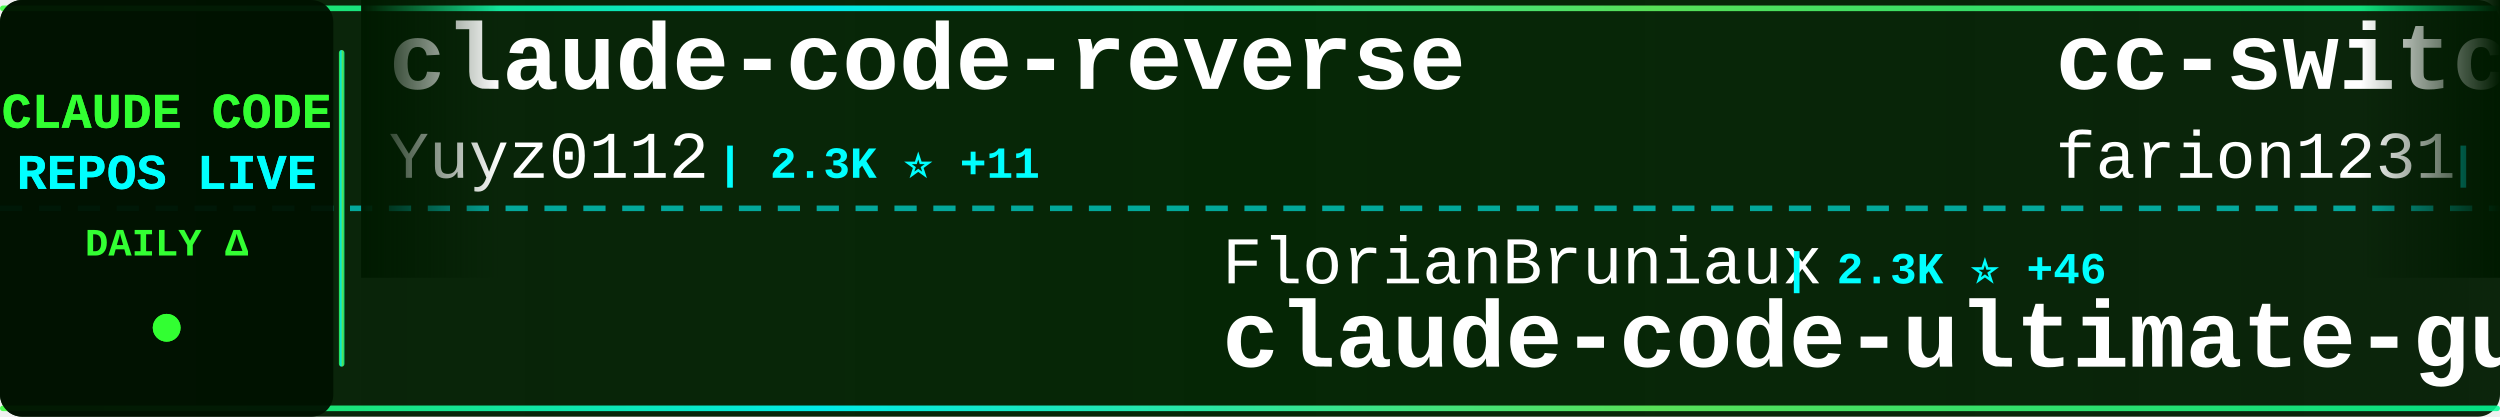
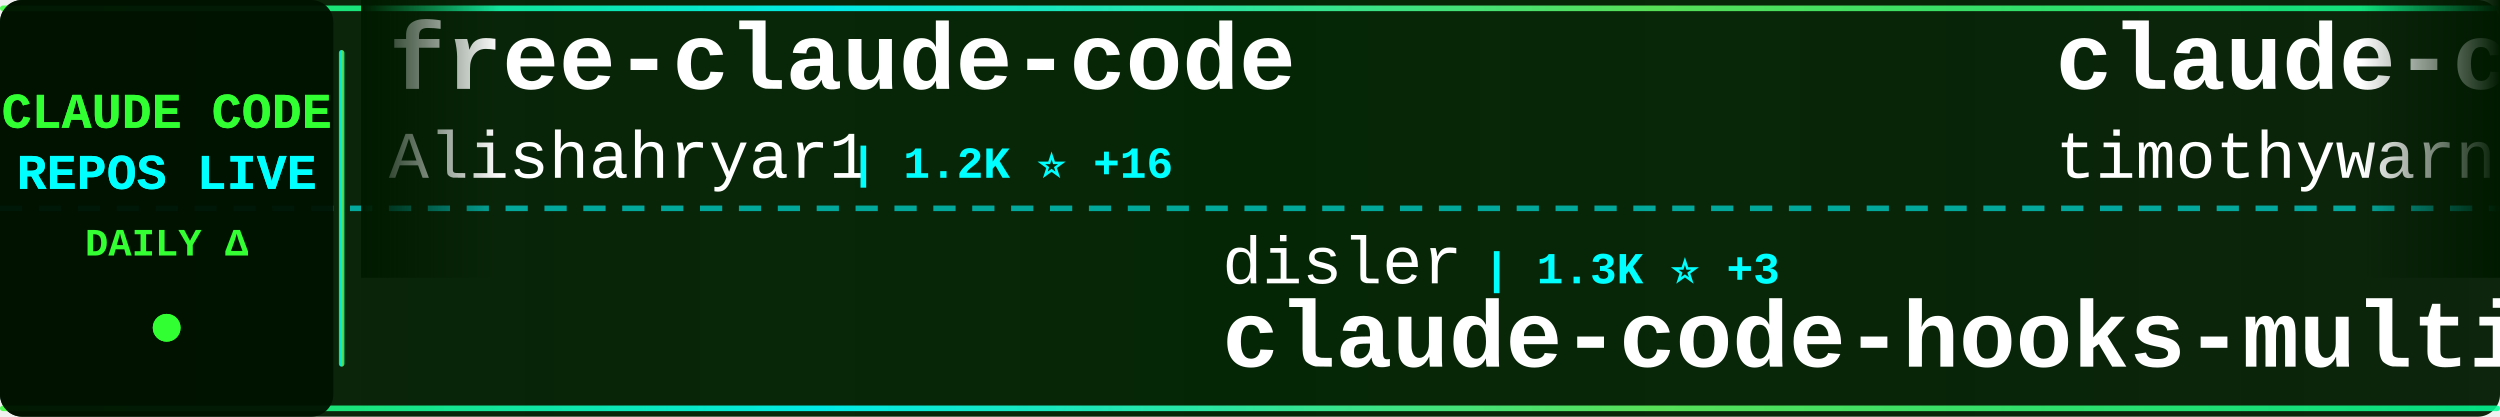
<svg xmlns="http://www.w3.org/2000/svg" width="900" height="150">
  <defs>
    <linearGradient id="tickerBg" x1="0%" y1="0%" x2="100%" y2="0%">
      <stop offset="0%" style="stop-color:#001a00;stop-opacity:0.95" />
      <stop offset="50%" style="stop-color:#002200;stop-opacity:0.98" />
      <stop offset="100%" style="stop-color:#001a00;stop-opacity:0.95" />
    </linearGradient>
    <linearGradient id="borderGrad" x1="0%" y1="0%" x2="100%" y2="0%">
      <stop offset="0%" style="stop-color:#33ff33;stop-opacity:0.85">
        <animate attributeName="stop-opacity" values="0.85;1;0.85" dur="2s" repeatCount="indefinite" />
      </stop>
      <stop offset="33%" style="stop-color:#00ffff;stop-opacity:0.9">
        <animate attributeName="stop-opacity" values="0.9;1;0.9" dur="2.2s" repeatCount="indefinite" />
      </stop>
      <stop offset="66%" style="stop-color:#66ff66;stop-opacity:0.85">
        <animate attributeName="stop-opacity" values="0.85;1;0.85" dur="1.8s" repeatCount="indefinite" />
      </stop>
      <stop offset="100%" style="stop-color:#00ff99;stop-opacity:0.85">
        <animate attributeName="stop-opacity" values="0.85;1;0.85" dur="2s" repeatCount="indefinite" />
      </stop>
    </linearGradient>
    <filter id="textGlow">
      <feGaussianBlur stdDeviation="0.1" result="coloredBlur" />
      <feMerge>
        <feMergeNode in="coloredBlur" />
        <feMergeNode in="SourceGraphic" />
      </feMerge>
    </filter>
    <filter id="metricGlow">
      <feGaussianBlur stdDeviation="0.2" result="coloredBlur" />
      <feMerge>
        <feMergeNode in="coloredBlur" />
        <feMergeNode in="SourceGraphic" />
      </feMerge>
    </filter>
    <linearGradient id="leftFade" x1="0%" y1="0%" x2="100%" y2="0%">
      <stop offset="0%" style="stop-color:#001a00;stop-opacity:1" />
      <stop offset="100%" style="stop-color:#001a00;stop-opacity:0" />
    </linearGradient>
    <linearGradient id="rightFade" x1="0%" y1="0%" x2="100%" y2="0%">
      <stop offset="0%" style="stop-color:#001a00;stop-opacity:0" />
      <stop offset="100%" style="stop-color:#001a00;stop-opacity:1" />
    </linearGradient>
  </defs>
  <rect width="900" height="150" fill="url(#tickerBg)" rx="8" />
  <rect x="0" y="2" width="900" height="2" fill="url(#borderGrad)" rx="1" />
  <rect x="0" y="146" width="900" height="2" fill="url(#borderGrad)" rx="1" />
  <line x1="0" y1="75" x2="900" y2="75" stroke="#00ffff" stroke-width="2" stroke-dasharray="8 6" opacity="0.6" />
  <rect x="0" y="0" width="120" height="150" fill="#001100" opacity="0.95" rx="8" />
  <text x="60" y="46" font-family="'Courier New', monospace" font-size="18" font-weight="bold" fill="#33ff33" text-anchor="middle" filter="url(#textGlow)">
    CLAUDE CODE
  </text>
  <text x="60" y="68" font-family="'Courier New', monospace" font-size="18" font-weight="bold" fill="#00ffff" text-anchor="middle" filter="url(#textGlow)">
    REPOS LIVE
  </text>
  <text x="60" y="92" font-family="'Courier New', monospace" font-size="14" font-weight="bold" fill="#33ff33" text-anchor="middle">
    DAILY Δ
  </text>
  <circle cx="60" cy="118" r="5" fill="#33ff33" filter="url(#metricGlow)">
    <animate attributeName="r" values="4;6;4" dur="1.5s" repeatCount="indefinite" />
    <animate attributeName="opacity" values="0.6;1;0.6" dur="1.5s" repeatCount="indefinite" />
  </circle>
  <rect x="122" y="18" width="2" height="114" fill="url(#borderGrad)" rx="1" />
  <clipPath id="tickerClip">
    <rect x="130" y="0" width="770" height="150" />
  </clipPath>
  <g clip-path="url(#tickerClip)">
    <g id="tickerItems">
      <animateTransform attributeName="transform" attributeType="XML" type="translate" from="0 0" to="-3000 0" dur="54s" repeatCount="indefinite" />
      <g transform="translate(0, 0)">
-         <text x="140" y="32" font-family="'Courier New', monospace" font-size="34" font-weight="bold" fill="#ffffff">claude-code-reverse</text>
-         <text x="140" y="64" font-family="'Courier New', monospace" font-size="24" font-weight="normal" fill="#ffffff" opacity="1.0">Yuyz0112</text>
-         <text x="258" y="64" font-family="'Courier New', monospace" font-size="16" font-weight="bold" fill="#00ffff"> | 2.3K ⭐ +11</text>
+         <text x="140" y="32" font-family="'Courier New', monospace" font-size="34" font-weight="bold" fill="#ffffff">free-claude-code</text>
+         <text x="140" y="64" font-family="'Courier New', monospace" font-size="24" font-weight="normal" fill="#ffffff" opacity="1.0">Alishahryar1</text>
+         <text x="306" y="64" font-family="'Courier New', monospace" font-size="16" font-weight="bold" fill="#00ffff"> | 1.2K ⭐ +16</text>
      </g>
      <g transform="translate(300, 0)">
-         <text x="140" y="102" font-family="'Courier New', monospace" font-size="24" font-weight="normal" fill="#ffffff" opacity="1.0">FlorianBruniaux</text>
-         <text x="342" y="102" font-family="'Courier New', monospace" font-size="16" font-weight="bold" fill="#00ffff"> | 2.3K ⭐ +46</text>
-         <text x="140" y="132" font-family="'Courier New', monospace" font-size="34" font-weight="bold" fill="#ffffff">claude-code-ultimate-gui...</text>
+         <text x="140" y="102" font-family="'Courier New', monospace" font-size="24" font-weight="normal" fill="#ffffff" opacity="1.0">disler</text>
+         <text x="234" y="102" font-family="'Courier New', monospace" font-size="16" font-weight="bold" fill="#00ffff"> | 1.3K ⭐ +3</text>
+         <text x="140" y="132" font-family="'Courier New', monospace" font-size="34" font-weight="bold" fill="#ffffff">claude-code-hooks-multi-...</text>
      </g>
      <g transform="translate(600, 0)">
-         <text x="140" y="32" font-family="'Courier New', monospace" font-size="34" font-weight="bold" fill="#ffffff">cc-switch</text>
-         <text x="140" y="64" font-family="'Courier New', monospace" font-size="24" font-weight="normal" fill="#ffffff" opacity="1.0">farion1231</text>
-         <text x="282" y="64" font-family="'Courier New', monospace" font-size="16" font-weight="bold" fill="#00ffff"> | 33.9K ⭐ +548</text>
+         <text x="140" y="32" font-family="'Courier New', monospace" font-size="34" font-weight="bold" fill="#ffffff">claude-code</text>
+         <text x="140" y="64" font-family="'Courier New', monospace" font-size="24" font-weight="normal" fill="#ffffff" opacity="1.0">timothywarner-org</text>
+         <text x="366" y="64" font-family="'Courier New', monospace" font-size="16" font-weight="bold" fill="#00ffff"> | 204 ⭐</text>
      </g>
      <g transform="translate(900, 0)">
-         <text x="140" y="102" font-family="'Courier New', monospace" font-size="24" font-weight="normal" fill="#ffffff" opacity="1.0">jeremylongshore</text>
-         <text x="342" y="102" font-family="'Courier New', monospace" font-size="16" font-weight="bold" fill="#00ffff"> | 1.7K ⭐ +13</text>
-         <text x="140" y="132" font-family="'Courier New', monospace" font-size="34" font-weight="bold" fill="#ffffff">claude-code-plugins-plus...</text>
+         <text x="140" y="102" font-family="'Courier New', monospace" font-size="24" font-weight="normal" fill="#ffffff" opacity="1.0">peterkrueck</text>
+         <text x="294" y="102" font-family="'Courier New', monospace" font-size="16" font-weight="bold" fill="#00ffff"> | 1.3K ⭐</text>
+         <text x="140" y="132" font-family="'Courier New', monospace" font-size="34" font-weight="bold" fill="#ffffff">Claude-Code-Development-...</text>
      </g>
      <g transform="translate(1200, 0)">
        <text x="140" y="32" font-family="'Courier New', monospace" font-size="34" font-weight="bold" fill="#ffffff">claude-code-guide</text>
-         <text x="140" y="64" font-family="'Courier New', monospace" font-size="24" font-weight="normal" fill="#ffffff" opacity="1.0">zebbern</text>
-         <text x="246" y="64" font-family="'Courier New', monospace" font-size="16" font-weight="bold" fill="#00ffff"> | 3.7K ⭐ +8</text>
+         <text x="140" y="64" font-family="'Courier New', monospace" font-size="24" font-weight="normal" fill="#ffffff" opacity="1.0">Cranot</text>
+         <text x="234" y="64" font-family="'Courier New', monospace" font-size="16" font-weight="bold" fill="#00ffff"> | 2.5K ⭐ +7</text>
      </g>
      <g transform="translate(1500, 0)">
-         <text x="140" y="102" font-family="'Courier New', monospace" font-size="24" font-weight="normal" fill="#ffffff" opacity="1.0">ccplugins</text>
-         <text x="270" y="102" font-family="'Courier New', monospace" font-size="16" font-weight="bold" fill="#00ffff"> | 647 ⭐ +1</text>
-         <text x="140" y="132" font-family="'Courier New', monospace" font-size="34" font-weight="bold" fill="#ffffff">awesome-claude-code-plug...</text>
+         <text x="140" y="102" font-family="'Courier New', monospace" font-size="24" font-weight="normal" fill="#ffffff" opacity="1.0">router-for-me</text>
+         <text x="318" y="102" font-family="'Courier New', monospace" font-size="16" font-weight="bold" fill="#00ffff"> | 20.5K ⭐ +318</text>
+         <text x="140" y="132" font-family="'Courier New', monospace" font-size="34" font-weight="bold" fill="#ffffff">CLIProxyAPI</text>
      </g>
      <g transform="translate(1800, 0)">
-         <text x="140" y="32" font-family="'Courier New', monospace" font-size="34" font-weight="bold" fill="#ffffff">claude-code-my-workflow</text>
-         <text x="140" y="64" font-family="'Courier New', monospace" font-size="24" font-weight="normal" fill="#ffffff" opacity="1.0">pedrohcgs</text>
-         <text x="270" y="64" font-family="'Courier New', monospace" font-size="16" font-weight="bold" fill="#00ffff"> | 767 ⭐ +6</text>
+         <text x="140" y="32" font-family="'Courier New', monospace" font-size="34" font-weight="bold" fill="#ffffff">claude-code-plugins-plus...</text>
+         <text x="140" y="64" font-family="'Courier New', monospace" font-size="24" font-weight="normal" fill="#ffffff" opacity="1.0">jeremylongshore</text>
+         <text x="342" y="64" font-family="'Courier New', monospace" font-size="16" font-weight="bold" fill="#00ffff"> | 1.7K ⭐ +8</text>
      </g>
      <g transform="translate(2100, 0)">
-         <text x="140" y="102" font-family="'Courier New', monospace" font-size="24" font-weight="normal" fill="#ffffff" opacity="1.0">0xfurai</text>
-         <text x="246" y="102" font-family="'Courier New', monospace" font-size="16" font-weight="bold" fill="#00ffff"> | 797 ⭐ +1</text>
-         <text x="140" y="132" font-family="'Courier New', monospace" font-size="34" font-weight="bold" fill="#ffffff">claude-code-subagents</text>
+         <text x="140" y="102" font-family="'Courier New', monospace" font-size="24" font-weight="normal" fill="#ffffff" opacity="1.0">Njengah</text>
+         <text x="246" y="102" font-family="'Courier New', monospace" font-size="16" font-weight="bold" fill="#00ffff"> | 1.5K ⭐ +6</text>
+         <text x="140" y="132" font-family="'Courier New', monospace" font-size="34" font-weight="bold" fill="#ffffff">claude-code-cheat-sheet</text>
      </g>
      <g transform="translate(2400, 0)">
-         <text x="140" y="32" font-family="'Courier New', monospace" font-size="34" font-weight="bold" fill="#ffffff">claude-code-hub</text>
-         <text x="140" y="64" font-family="'Courier New', monospace" font-size="24" font-weight="normal" fill="#ffffff" opacity="1.0">ding113</text>
-         <text x="246" y="64" font-family="'Courier New', monospace" font-size="16" font-weight="bold" fill="#00ffff"> | 2.1K ⭐ +26</text>
+         <text x="140" y="32" font-family="'Courier New', monospace" font-size="34" font-weight="bold" fill="#ffffff">claude-code-spec-workflo...</text>
+         <text x="140" y="64" font-family="'Courier New', monospace" font-size="24" font-weight="normal" fill="#ffffff" opacity="1.0">Pimzino</text>
+         <text x="246" y="64" font-family="'Courier New', monospace" font-size="16" font-weight="bold" fill="#00ffff"> | 3.6K ⭐ +2</text>
      </g>
      <g transform="translate(2700, 0)">
-         <text x="140" y="102" font-family="'Courier New', monospace" font-size="24" font-weight="normal" fill="#ffffff" opacity="1.0">slopus</text>
-         <text x="234" y="102" font-family="'Courier New', monospace" font-size="16" font-weight="bold" fill="#00ffff"> | 16.3K ⭐ +63</text>
-         <text x="140" y="132" font-family="'Courier New', monospace" font-size="34" font-weight="bold" fill="#ffffff">happy</text>
+         <text x="140" y="102" font-family="'Courier New', monospace" font-size="24" font-weight="normal" fill="#ffffff" opacity="1.0">edmund-io</text>
+         <text x="270" y="102" font-family="'Courier New', monospace" font-size="16" font-weight="bold" fill="#00ffff"> | 1.4K ⭐ +2</text>
+         <text x="140" y="132" font-family="'Courier New', monospace" font-size="34" font-weight="bold" fill="#ffffff">edmunds-claude-code</text>
      </g>
      <g transform="translate(3000, 0)">
-         <text x="140" y="32" font-family="'Courier New', monospace" font-size="34" font-weight="bold" fill="#ffffff">claude-code-reverse</text>
-         <text x="140" y="64" font-family="'Courier New', monospace" font-size="24" font-weight="normal" fill="#ffffff" opacity="1.0">Yuyz0112</text>
-         <text x="258" y="64" font-family="'Courier New', monospace" font-size="16" font-weight="bold" fill="#00ffff"> | 2.3K ⭐ +11</text>
+         <text x="140" y="32" font-family="'Courier New', monospace" font-size="34" font-weight="bold" fill="#ffffff">free-claude-code</text>
+         <text x="140" y="64" font-family="'Courier New', monospace" font-size="24" font-weight="normal" fill="#ffffff" opacity="1.0">Alishahryar1</text>
+         <text x="306" y="64" font-family="'Courier New', monospace" font-size="16" font-weight="bold" fill="#00ffff"> | 1.2K ⭐ +16</text>
      </g>
      <g transform="translate(3300, 0)">
-         <text x="140" y="102" font-family="'Courier New', monospace" font-size="24" font-weight="normal" fill="#ffffff" opacity="1.0">FlorianBruniaux</text>
-         <text x="342" y="102" font-family="'Courier New', monospace" font-size="16" font-weight="bold" fill="#00ffff"> | 2.3K ⭐ +46</text>
-         <text x="140" y="132" font-family="'Courier New', monospace" font-size="34" font-weight="bold" fill="#ffffff">claude-code-ultimate-gui...</text>
+         <text x="140" y="102" font-family="'Courier New', monospace" font-size="24" font-weight="normal" fill="#ffffff" opacity="1.0">disler</text>
+         <text x="234" y="102" font-family="'Courier New', monospace" font-size="16" font-weight="bold" fill="#00ffff"> | 1.3K ⭐ +3</text>
+         <text x="140" y="132" font-family="'Courier New', monospace" font-size="34" font-weight="bold" fill="#ffffff">claude-code-hooks-multi-...</text>
      </g>
      <g transform="translate(3600, 0)">
-         <text x="140" y="32" font-family="'Courier New', monospace" font-size="34" font-weight="bold" fill="#ffffff">cc-switch</text>
-         <text x="140" y="64" font-family="'Courier New', monospace" font-size="24" font-weight="normal" fill="#ffffff" opacity="1.0">farion1231</text>
-         <text x="282" y="64" font-family="'Courier New', monospace" font-size="16" font-weight="bold" fill="#00ffff"> | 33.9K ⭐ +548</text>
+         <text x="140" y="32" font-family="'Courier New', monospace" font-size="34" font-weight="bold" fill="#ffffff">claude-code</text>
+         <text x="140" y="64" font-family="'Courier New', monospace" font-size="24" font-weight="normal" fill="#ffffff" opacity="1.0">timothywarner-org</text>
+         <text x="366" y="64" font-family="'Courier New', monospace" font-size="16" font-weight="bold" fill="#00ffff"> | 204 ⭐</text>
      </g>
      <g transform="translate(3900, 0)">
-         <text x="140" y="102" font-family="'Courier New', monospace" font-size="24" font-weight="normal" fill="#ffffff" opacity="1.0">jeremylongshore</text>
-         <text x="342" y="102" font-family="'Courier New', monospace" font-size="16" font-weight="bold" fill="#00ffff"> | 1.7K ⭐ +13</text>
-         <text x="140" y="132" font-family="'Courier New', monospace" font-size="34" font-weight="bold" fill="#ffffff">claude-code-plugins-plus...</text>
+         <text x="140" y="102" font-family="'Courier New', monospace" font-size="24" font-weight="normal" fill="#ffffff" opacity="1.0">peterkrueck</text>
+         <text x="294" y="102" font-family="'Courier New', monospace" font-size="16" font-weight="bold" fill="#00ffff"> | 1.3K ⭐</text>
+         <text x="140" y="132" font-family="'Courier New', monospace" font-size="34" font-weight="bold" fill="#ffffff">Claude-Code-Development-...</text>
      </g>
    </g>
  </g>
  <rect x="130" y="0" width="50" height="100" fill="url(#leftFade)" />
  <rect x="850" y="0" width="50" height="100" fill="url(#rightFade)" />
</svg>
